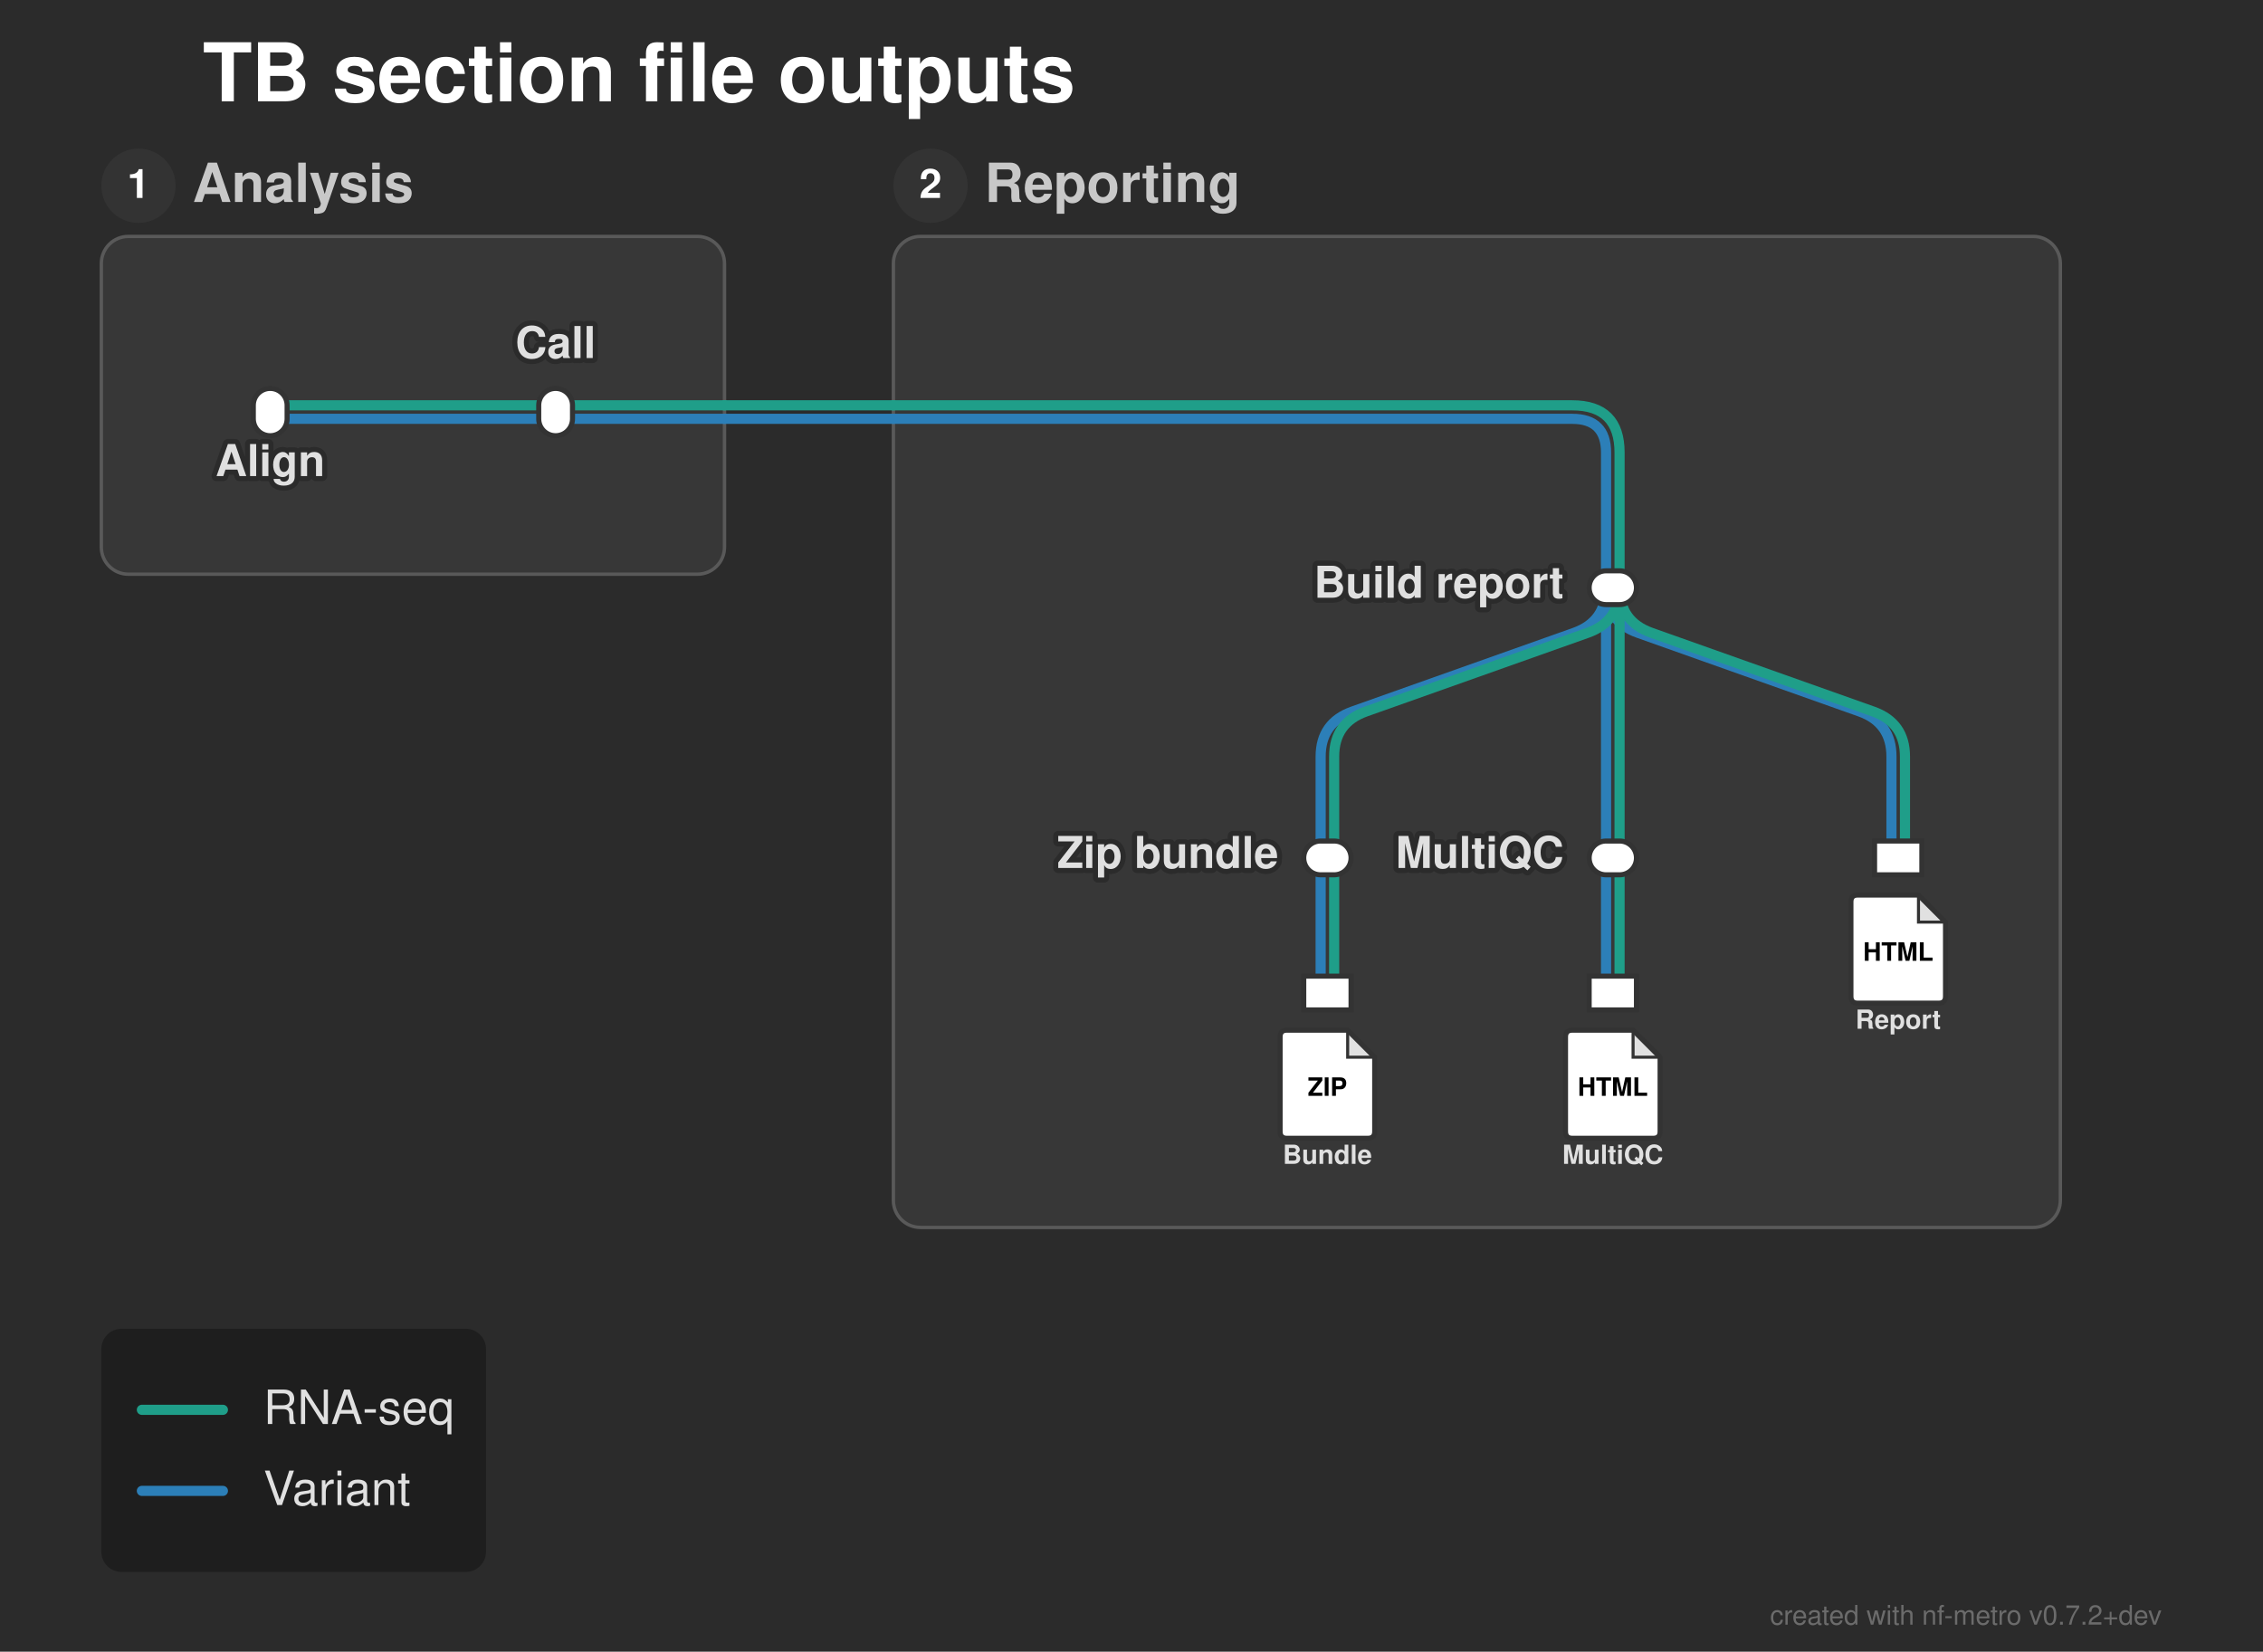
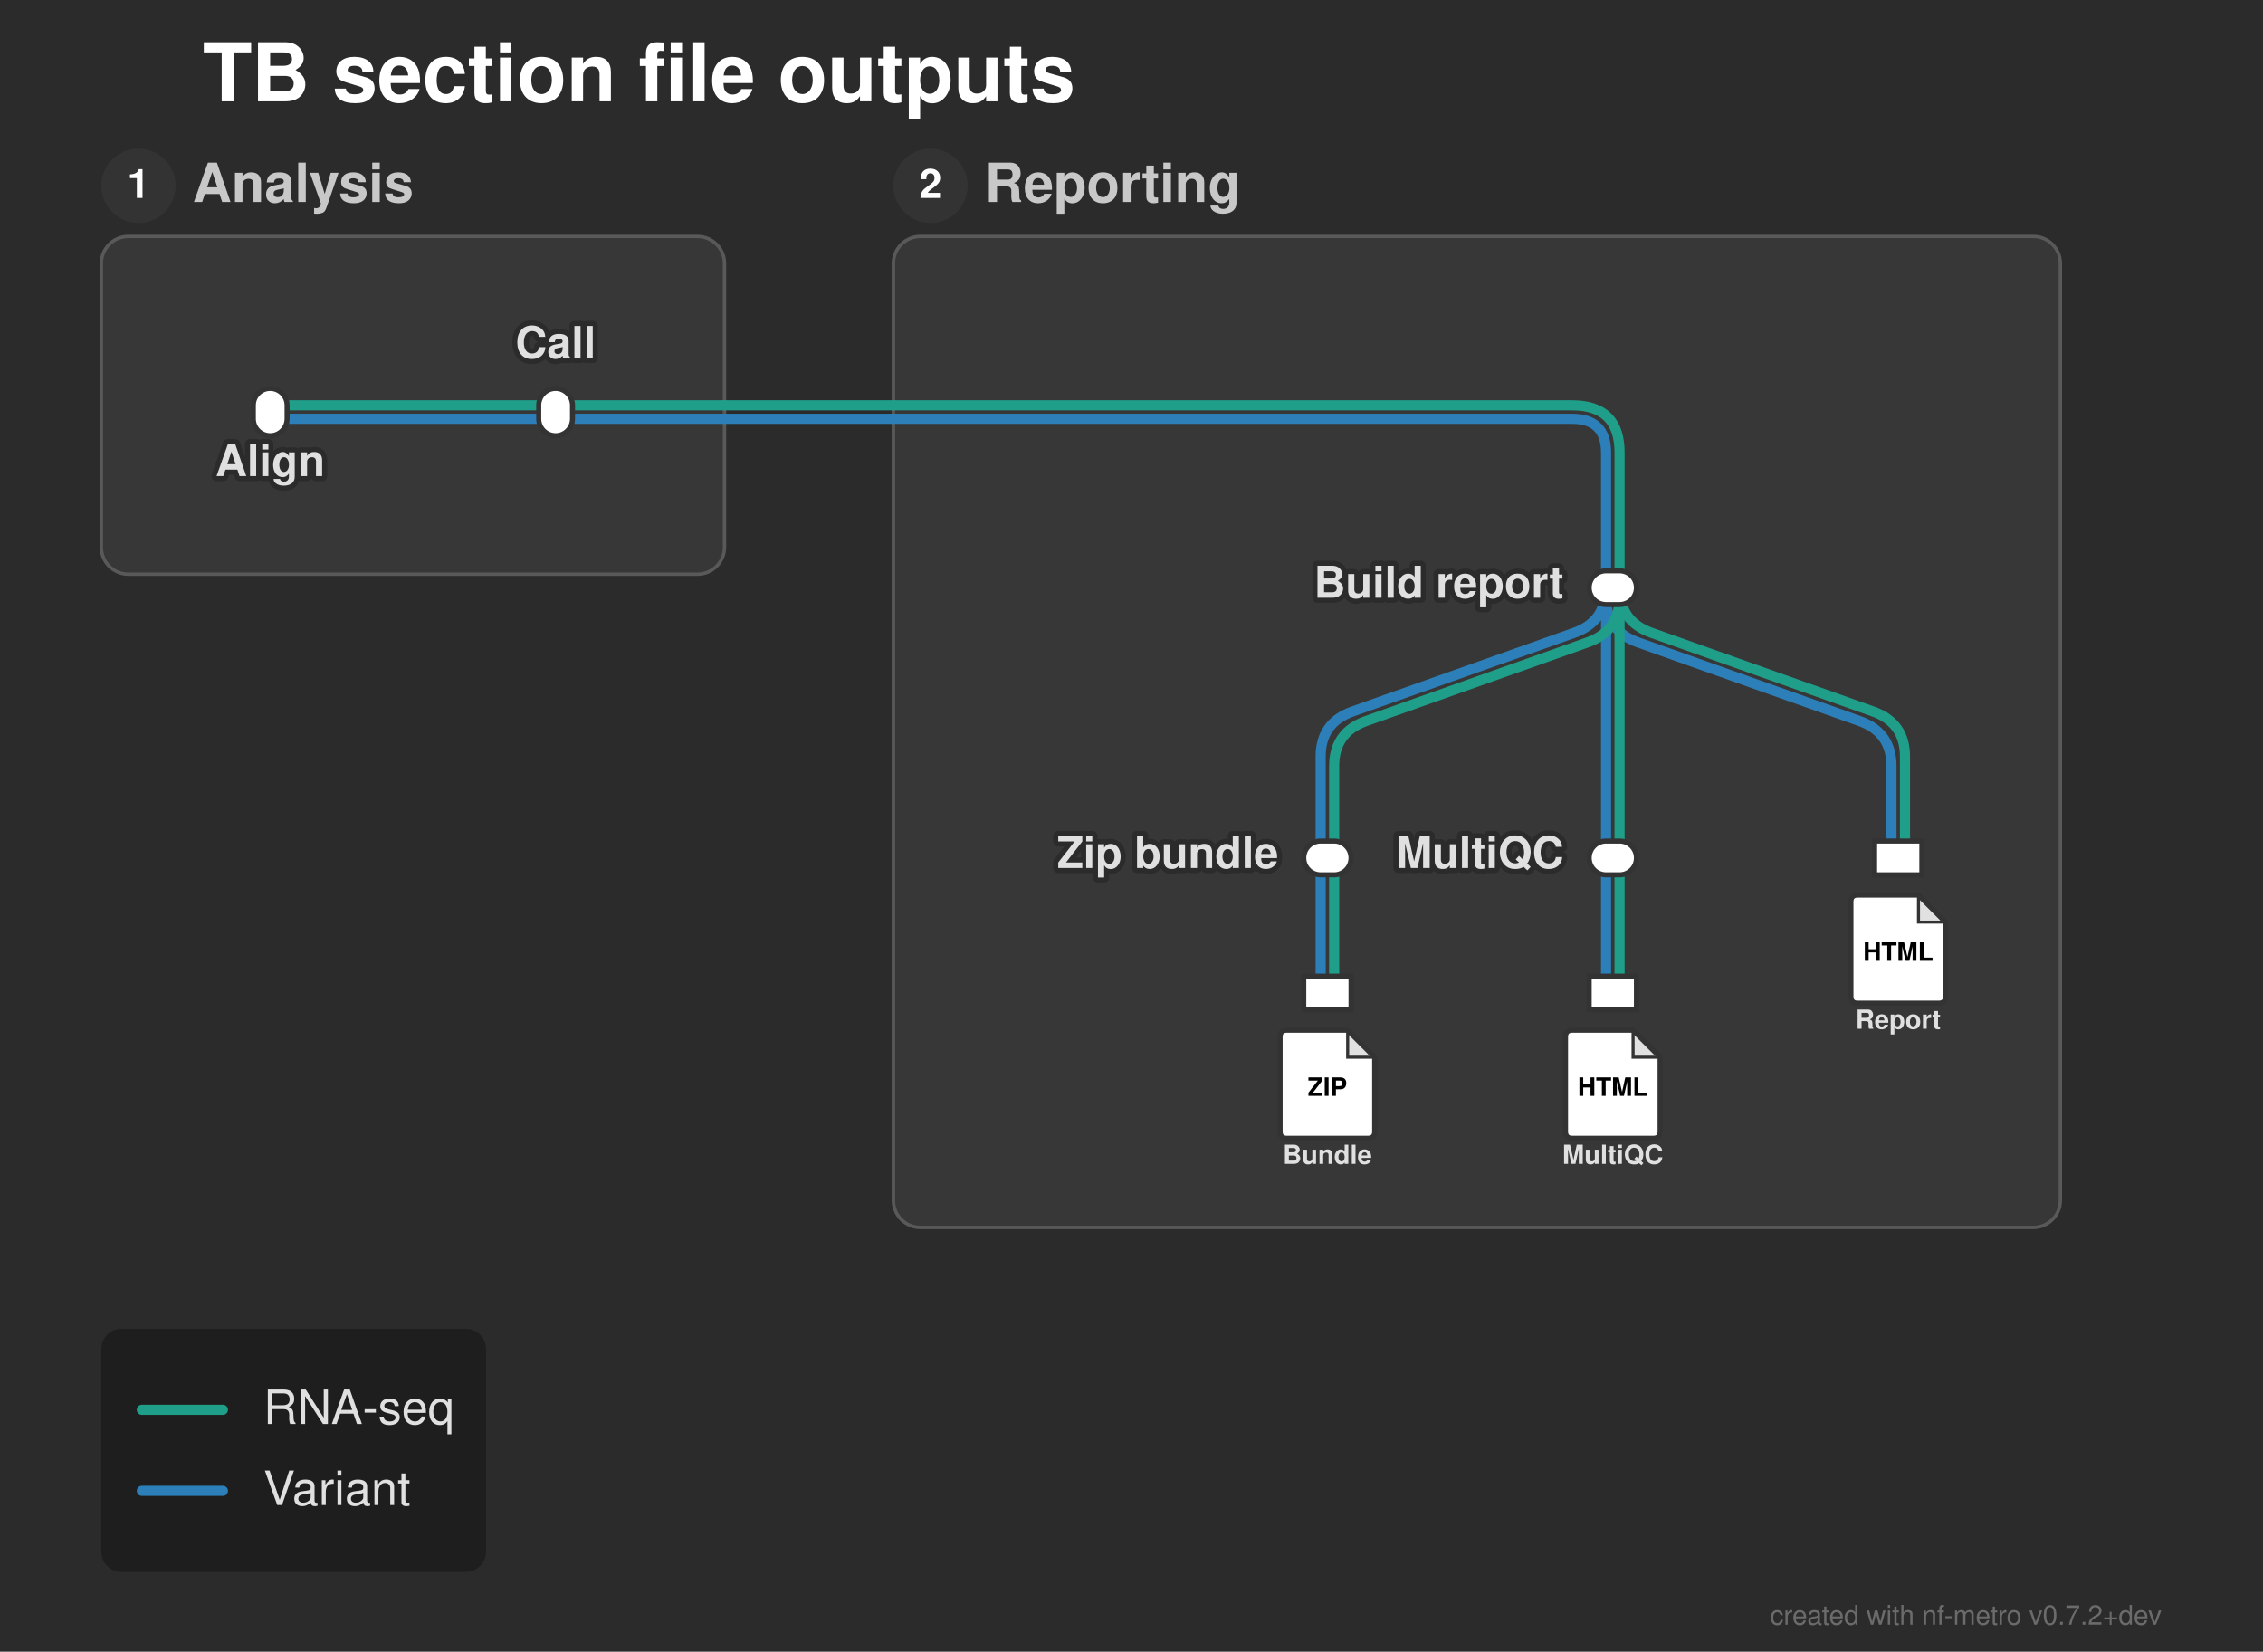
<svg xmlns="http://www.w3.org/2000/svg" width="670" height="489" viewBox="0 0 670 489">
  <defs>
</defs>
  <style>.nf-metro-bg { fill: var(--nfm-bg, #2b2b2b); }
.nf-metro-title { fill: var(--nfm-title-color, #ffffff); }
.nf-metro-station-label { fill: var(--nfm-label-color, #e0e0e0); }
.nf-metro-section-box { fill: var(--nfm-section-fill, #373737); stroke: var(--nfm-section-stroke, #595959); }
.nf-metro-section-label { fill: var(--nfm-section-label-color, #c8c8c8); }
.nf-metro-group-label { fill: var(--nfm-section-label-color, #c8c8c8); }
.nf-metro-group-underline { stroke: var(--nfm-section-label-color, #c8c8c8); }
.nf-metro-legend-bg { fill: var(--nfm-legend-bg, rgba(0, 0, 0, 0.3)); }
.nf-metro-legend-text { fill: var(--nfm-legend-text-color, #e0e0e0); }</style>
  <rect x="0" y="0" width="670" height="489" fill="#2b2b2b" class="nf-metro-bg" />
  <text x="60.0" y="30.0" font-size="24.0" fill="#ffffff" font-family="'Helvetica Neue', Helvetica, Arial, sans-serif" font-weight="bold" class="nf-metro-title">TB section file outputs</text>
  <rect x="30.0" y="70.0" width="184.5" height="100.0" rx="8" ry="8" fill="#373737" stroke="#595959" stroke-width="1.0" class="nf-metro-section-box" data-section-id="analysis" data-section-lines="dna,rna" />
  <circle cx="41.0" cy="55.0" r="11" fill="#333333" class="nf-metro-section-num-circle" data-section-id="analysis" />
  <text x="41.0" y="55.0" font-size="12" fill="#ffffff" font-family="'Helvetica Neue', Helvetica, Arial, sans-serif" font-weight="bold" text-anchor="middle" dy="0.3em" data-section-id="analysis">1</text>
  <text x="57.0" y="55.0" font-size="16.0" fill="#c8c8c8" font-family="'Helvetica Neue', Helvetica, Arial, sans-serif" font-weight="bold" dy="0.3em" class="nf-metro-section-label" data-section-id="analysis">Analysis</text>
  <rect x="264.5" y="70.0" width="345.5" height="293.4" rx="8" ry="8" fill="#373737" stroke="#595959" stroke-width="1.0" class="nf-metro-section-box" data-section-id="reporting" data-section-lines="dna,rna" />
  <circle cx="275.5" cy="55.0" r="11" fill="#333333" class="nf-metro-section-num-circle" data-section-id="reporting" />
  <text x="275.5" y="55.0" font-size="12" fill="#ffffff" font-family="'Helvetica Neue', Helvetica, Arial, sans-serif" font-weight="bold" text-anchor="middle" dy="0.3em" data-section-id="reporting">2</text>
  <text x="291.5" y="55.0" font-size="16.0" fill="#c8c8c8" font-family="'Helvetica Neue', Helvetica, Arial, sans-serif" font-weight="bold" dy="0.3em" class="nf-metro-section-label" data-section-id="reporting">Reporting</text>
  <path d="M80.0,124.0 L164.5,124.0" stroke="#2c7fb8" stroke-width="3.0" stroke-linecap="round" class="metro-line-dna" data-line-id="dna" />
-   <path d="M475.5,174.0 L475.5,174.0 Q475.5,184.0,484.924,187.346 L550.576,210.654 Q560.0,214.0,560.0,224.0 L560.0,254.0" stroke="#2c7fb8" stroke-width="3.0" fill="none" stroke-linecap="round" stroke-linejoin="round" class="metro-line-dna" data-line-id="dna" />
+   <path d="M475.5,174.0 L475.5,176.824 Q475.5,186.824,484.924,190.17 L550.576,213.479 Q560.0,216.824,560.0,226.824 L560.0,254.0" stroke="#2c7fb8" stroke-width="3.0" fill="none" stroke-linecap="round" stroke-linejoin="round" class="metro-line-dna" data-line-id="dna" />
  <path d="M475.5,174.0 L475.5,174.0 Q475.5,184.0,466.076,187.346 L400.424,210.654 Q391.0,214.0,391.0,224.0 L391.0,254.0" stroke="#2c7fb8" stroke-width="3.0" fill="none" stroke-linecap="round" stroke-linejoin="round" class="metro-line-dna" data-line-id="dna" />
  <path d="M391.0,254.0 L391.0,294.0" stroke="#2c7fb8" stroke-width="3.0" stroke-linecap="round" class="metro-line-dna" data-line-id="dna" />
  <path d="M475.5,174.0 L475.5,254.0" stroke="#2c7fb8" stroke-width="3.0" stroke-linecap="round" class="metro-line-dna" data-line-id="dna" />
  <path d="M475.5,254.0 L475.5,294.0" stroke="#2c7fb8" stroke-width="3.0" stroke-linecap="round" class="metro-line-dna" data-line-id="dna" />
  <path d="M164.5,124.0 L214.5,124.0" stroke="#2c7fb8" stroke-width="3.0" stroke-linecap="round" class="metro-line-dna" data-line-id="dna" />
  <path d="M264.5,124.0 L465.5,124.0 Q475.5,124.0,475.5,134.0 L475.5,174.0" stroke="#2c7fb8" stroke-width="3.0" fill="none" stroke-linecap="round" stroke-linejoin="round" class="metro-line-dna" data-line-id="dna" />
  <path d="M214.5,124.0 L264.5,124.0" stroke="#2c7fb8" stroke-width="3.0" stroke-linecap="round" class="metro-line-dna" data-line-id="dna" />
  <path d="M80.0,120.0 L164.5,120.0" stroke="#1f9e89" stroke-width="3.0" stroke-linecap="round" class="metro-line-rna" data-line-id="rna" />
  <path d="M479.5,174.0 L479.5,174.0 Q479.5,184.0,488.924,187.346 L554.576,210.654 Q564.0,214.0,564.0,224.0 L564.0,254.0" stroke="#1f9e89" stroke-width="3.0" fill="none" stroke-linecap="round" stroke-linejoin="round" class="metro-line-rna" data-line-id="rna" />
-   <path d="M479.5,174.0 L479.5,174.0 Q479.5,184.0,470.076,187.346 L404.424,210.654 Q395.0,214.0,395.0,224.0 L395.0,254.0" stroke="#1f9e89" stroke-width="3.0" fill="none" stroke-linecap="round" stroke-linejoin="round" class="metro-line-rna" data-line-id="rna" />
+   <path d="M479.5,174.0 L479.5,176.824 Q479.5,186.824,470.076,190.17 L404.424,213.479 Q395.0,216.824,395.0,226.824 L395.0,254.0" stroke="#1f9e89" stroke-width="3.0" fill="none" stroke-linecap="round" stroke-linejoin="round" class="metro-line-rna" data-line-id="rna" />
  <path d="M395.0,254.0 L395.0,294.0" stroke="#1f9e89" stroke-width="3.0" stroke-linecap="round" class="metro-line-rna" data-line-id="rna" />
  <path d="M479.5,174.0 L479.5,254.0" stroke="#1f9e89" stroke-width="3.0" stroke-linecap="round" class="metro-line-rna" data-line-id="rna" />
  <path d="M479.5,254.0 L479.5,294.0" stroke="#1f9e89" stroke-width="3.0" stroke-linecap="round" class="metro-line-rna" data-line-id="rna" />
  <path d="M164.5,120.0 L214.5,120.0" stroke="#1f9e89" stroke-width="3.0" stroke-linecap="round" class="metro-line-rna" data-line-id="rna" />
  <path d="M264.5,120.0 L465.5,120.0 Q479.5,120.0,479.5,134.0 L479.5,174.0" stroke="#1f9e89" stroke-width="3.0" fill="none" stroke-linecap="round" stroke-linejoin="round" class="metro-line-rna" data-line-id="rna" />
  <path d="M214.5,120.0 L264.5,120.0" stroke="#1f9e89" stroke-width="3.0" stroke-linecap="round" class="metro-line-rna" data-line-id="rna" />
  <rect x="75.0" y="115.0" width="10.0" height="14.0" rx="5.0" ry="5.0" fill="#ffffff" stroke="#333333" stroke-width="1.5" class="nf-metro-station" data-station-id="align" data-station-lines="dna,rna" data-station-label="Align" data-section-id="analysis" data-section-name="Analysis" />
  <rect x="159.5" y="115.0" width="10.0" height="14.0" rx="5.0" ry="5.0" fill="#ffffff" stroke="#333333" stroke-width="1.5" class="nf-metro-station" data-station-id="call" data-station-lines="dna,rna" data-station-label="Call" data-section-id="analysis" data-section-name="Analysis" />
  <rect x="470.5" y="169.0" width="14.0" height="10.0" rx="5.0" ry="5.0" fill="#ffffff" stroke="#333333" stroke-width="1.5" class="nf-metro-station" data-station-id="report" data-station-lines="dna,rna" data-station-label="Build report" data-section-id="reporting" data-section-name="Reporting" />
  <rect x="386.0" y="249.0" width="14.0" height="10.0" rx="5.0" ry="5.0" fill="#ffffff" stroke="#333333" stroke-width="1.5" class="nf-metro-station" data-station-id="bundle" data-station-lines="dna,rna" data-station-label="Zip bundle" data-section-id="reporting" data-section-name="Reporting" />
  <rect x="470.5" y="249.0" width="14.0" height="10.0" rx="5.0" ry="5.0" fill="#ffffff" stroke="#333333" stroke-width="1.5" class="nf-metro-station" data-station-id="multiqc" data-station-lines="dna,rna" data-station-label="MultiQC" data-section-id="reporting" data-section-name="Reporting" />
  <rect x="555.0" y="249.0" width="14.0" height="10.0" fill="#ffffff" stroke="#333333" stroke-width="1.5" class="nf-metro-station" data-station-id="report_html" data-station-lines="dna,rna" data-station-label="report_html" data-section-id="reporting" data-section-name="Reporting" />
  <g data-station-id="report_html">
    <path d="M550.0,265.0 L568.0,265.0 L576.0,273.0 L576.0,295.0 Q576.0,297.0,574.0,297.0 L550.0,297.0 Q548.0,297.0,548.0,295.0 L548.0,267.0 Q548.0,265.0,550.0,265.0 Z" fill="#ffffff" stroke="#333333" stroke-width="1.5" stroke-linejoin="round" />
    <path d="M568.0,265.0 L568.0,273.0 L576.0,273.0 Z" fill="#333333" opacity="0.15" stroke="none" />
    <path d="M568.0,265.0 L568.0,273.0 L576.0,273.0" fill="none" stroke="#333333" stroke-width="0.9" />
    <text x="562.0" y="282.2" font-size="7.5" fill="#000000" font-family="'Helvetica Neue', Helvetica, Arial, sans-serif" font-weight="bold" text-anchor="middle" dy="0.3em">HTML</text>
    <text x="562.0" y="301.0" font-size="7.8" fill="#e0e0e0" font-family="'Helvetica Neue', Helvetica, Arial, sans-serif" font-weight="bold" text-anchor="middle" dominant-baseline="hanging">Report</text>
  </g>
  <rect x="386.0" y="289.0" width="14.0" height="10.0" fill="#ffffff" stroke="#333333" stroke-width="1.5" class="nf-metro-station" data-station-id="bundle_zip" data-station-lines="dna,rna" data-station-label="bundle_zip" data-section-id="reporting" data-section-name="Reporting" />
  <g data-station-id="bundle_zip">
    <path d="M381.0,305.0 L399.0,305.0 L407.0,313.0 L407.0,335.0 Q407.0,337.0,405.0,337.0 L381.0,337.0 Q379.0,337.0,379.0,335.0 L379.0,307.0 Q379.0,305.0,381.0,305.0 Z" fill="#ffffff" stroke="#333333" stroke-width="1.5" stroke-linejoin="round" />
    <path d="M399.0,305.0 L399.0,313.0 L407.0,313.0 Z" fill="#333333" opacity="0.15" stroke="none" />
    <path d="M399.0,305.0 L399.0,313.0 L407.0,313.0" fill="none" stroke="#333333" stroke-width="0.9" />
    <text x="393.0" y="322.2" font-size="7.5" fill="#000000" font-family="'Helvetica Neue', Helvetica, Arial, sans-serif" font-weight="bold" text-anchor="middle" dy="0.3em">ZIP</text>
    <text x="393.0" y="341.0" font-size="7.8" fill="#e0e0e0" font-family="'Helvetica Neue', Helvetica, Arial, sans-serif" font-weight="bold" text-anchor="middle" dominant-baseline="hanging">Bundle</text>
  </g>
  <rect x="470.5" y="289.0" width="14.0" height="10.0" fill="#ffffff" stroke="#333333" stroke-width="1.5" class="nf-metro-station" data-station-id="multiqc_html" data-station-lines="dna,rna" data-station-label="multiqc_html" data-section-id="reporting" data-section-name="Reporting" />
  <g data-station-id="multiqc_html">
    <path d="M465.5,305.0 L483.5,305.0 L491.5,313.0 L491.5,335.0 Q491.5,337.0,489.5,337.0 L465.5,337.0 Q463.5,337.0,463.5,335.0 L463.5,307.0 Q463.5,305.0,465.5,305.0 Z" fill="#ffffff" stroke="#333333" stroke-width="1.5" stroke-linejoin="round" />
    <path d="M483.5,305.0 L483.5,313.0 L491.5,313.0 Z" fill="#333333" opacity="0.15" stroke="none" />
    <path d="M483.5,305.0 L483.5,313.0 L491.5,313.0" fill="none" stroke="#333333" stroke-width="0.9" />
    <text x="477.5" y="322.2" font-size="7.5" fill="#000000" font-family="'Helvetica Neue', Helvetica, Arial, sans-serif" font-weight="bold" text-anchor="middle" dy="0.3em">HTML</text>
    <text x="477.5" y="341.0" font-size="7.8" fill="#e0e0e0" font-family="'Helvetica Neue', Helvetica, Arial, sans-serif" font-weight="bold" text-anchor="middle" dominant-baseline="hanging">MultiQC</text>
  </g>
  <text x="80.0" y="135.0" font-size="13.0" fill="#2b2b2b" stroke="#2b2b2b" stroke-width="3.0" stroke-linejoin="round" font-family="'Helvetica Neue', Helvetica, Arial, sans-serif" font-weight="bold" aria-hidden="true" text-anchor="middle" dominant-baseline="hanging">Align</text>
  <text x="80.0" y="135.0" font-size="13.0" fill="#e0e0e0" font-family="'Helvetica Neue', Helvetica, Arial, sans-serif" font-weight="bold" text-anchor="middle" dominant-baseline="hanging" data-station-id="align" class="nf-metro-station-label">Align</text>
  <text x="463.0" y="174.0" font-size="13.0" fill="#2b2b2b" stroke="#2b2b2b" stroke-width="3.0" stroke-linejoin="round" font-family="'Helvetica Neue', Helvetica, Arial, sans-serif" font-weight="bold" aria-hidden="true" text-anchor="end" dominant-baseline="central">Build report</text>
  <text x="463.0" y="174.0" font-size="13.0" fill="#e0e0e0" font-family="'Helvetica Neue', Helvetica, Arial, sans-serif" font-weight="bold" text-anchor="end" dominant-baseline="central" data-station-id="report" class="nf-metro-station-label">Build report</text>
  <text x="378.5" y="254.0" font-size="13.0" fill="#2b2b2b" stroke="#2b2b2b" stroke-width="3.0" stroke-linejoin="round" font-family="'Helvetica Neue', Helvetica, Arial, sans-serif" font-weight="bold" aria-hidden="true" text-anchor="end" dominant-baseline="central">Zip bundle</text>
  <text x="378.5" y="254.0" font-size="13.0" fill="#e0e0e0" font-family="'Helvetica Neue', Helvetica, Arial, sans-serif" font-weight="bold" text-anchor="end" dominant-baseline="central" data-station-id="bundle" class="nf-metro-station-label">Zip bundle</text>
  <text x="164.5" y="106.0" font-size="13.0" fill="#2b2b2b" stroke="#2b2b2b" stroke-width="3.0" stroke-linejoin="round" font-family="'Helvetica Neue', Helvetica, Arial, sans-serif" font-weight="bold" aria-hidden="true" text-anchor="middle" dominant-baseline="auto">Call</text>
  <text x="164.5" y="106.0" font-size="13.0" fill="#e0e0e0" font-family="'Helvetica Neue', Helvetica, Arial, sans-serif" font-weight="bold" text-anchor="middle" dominant-baseline="auto" data-station-id="call" class="nf-metro-station-label">Call</text>
  <text x="463.0" y="254.0" font-size="13.0" fill="#2b2b2b" stroke="#2b2b2b" stroke-width="3.0" stroke-linejoin="round" font-family="'Helvetica Neue', Helvetica, Arial, sans-serif" font-weight="bold" aria-hidden="true" text-anchor="end" dominant-baseline="central">MultiQC</text>
  <text x="463.0" y="254.0" font-size="13.0" fill="#e0e0e0" font-family="'Helvetica Neue', Helvetica, Arial, sans-serif" font-weight="bold" text-anchor="end" dominant-baseline="central" data-station-id="multiqc" class="nf-metro-station-label">MultiQC</text>
  <rect x="30.0" y="393.4" width="113.9" height="72.0" rx="6" ry="6" fill="rgba(0, 0, 0, 0.3)" class="nf-metro-legend-bg" />
  <path d="M42.0,417.4 L66.0,417.4" stroke="#1f9e89" stroke-width="3.0" stroke-linecap="round" />
  <text x="78.0" y="417.4" font-size="14.0" fill="#e0e0e0" font-family="'Helvetica Neue', Helvetica, Arial, sans-serif" dy="0.3em" class="nf-metro-legend-text">RNA-seq</text>
  <path d="M42.0,441.4 L66.0,441.4" stroke="#2c7fb8" stroke-width="3.0" stroke-linecap="round" />
  <text x="78.0" y="441.4" font-size="14.0" fill="#e0e0e0" font-family="'Helvetica Neue', Helvetica, Arial, sans-serif" dy="0.3em" class="nf-metro-legend-text">Variant</text>
  <text x="640.0" y="481.0" font-size="8" fill="rgba(150, 150, 150, 0.6)" font-family="'Helvetica Neue', Helvetica, Arial, sans-serif" text-anchor="end">created with nf-metro v0.7.2+dev</text>
</svg>
